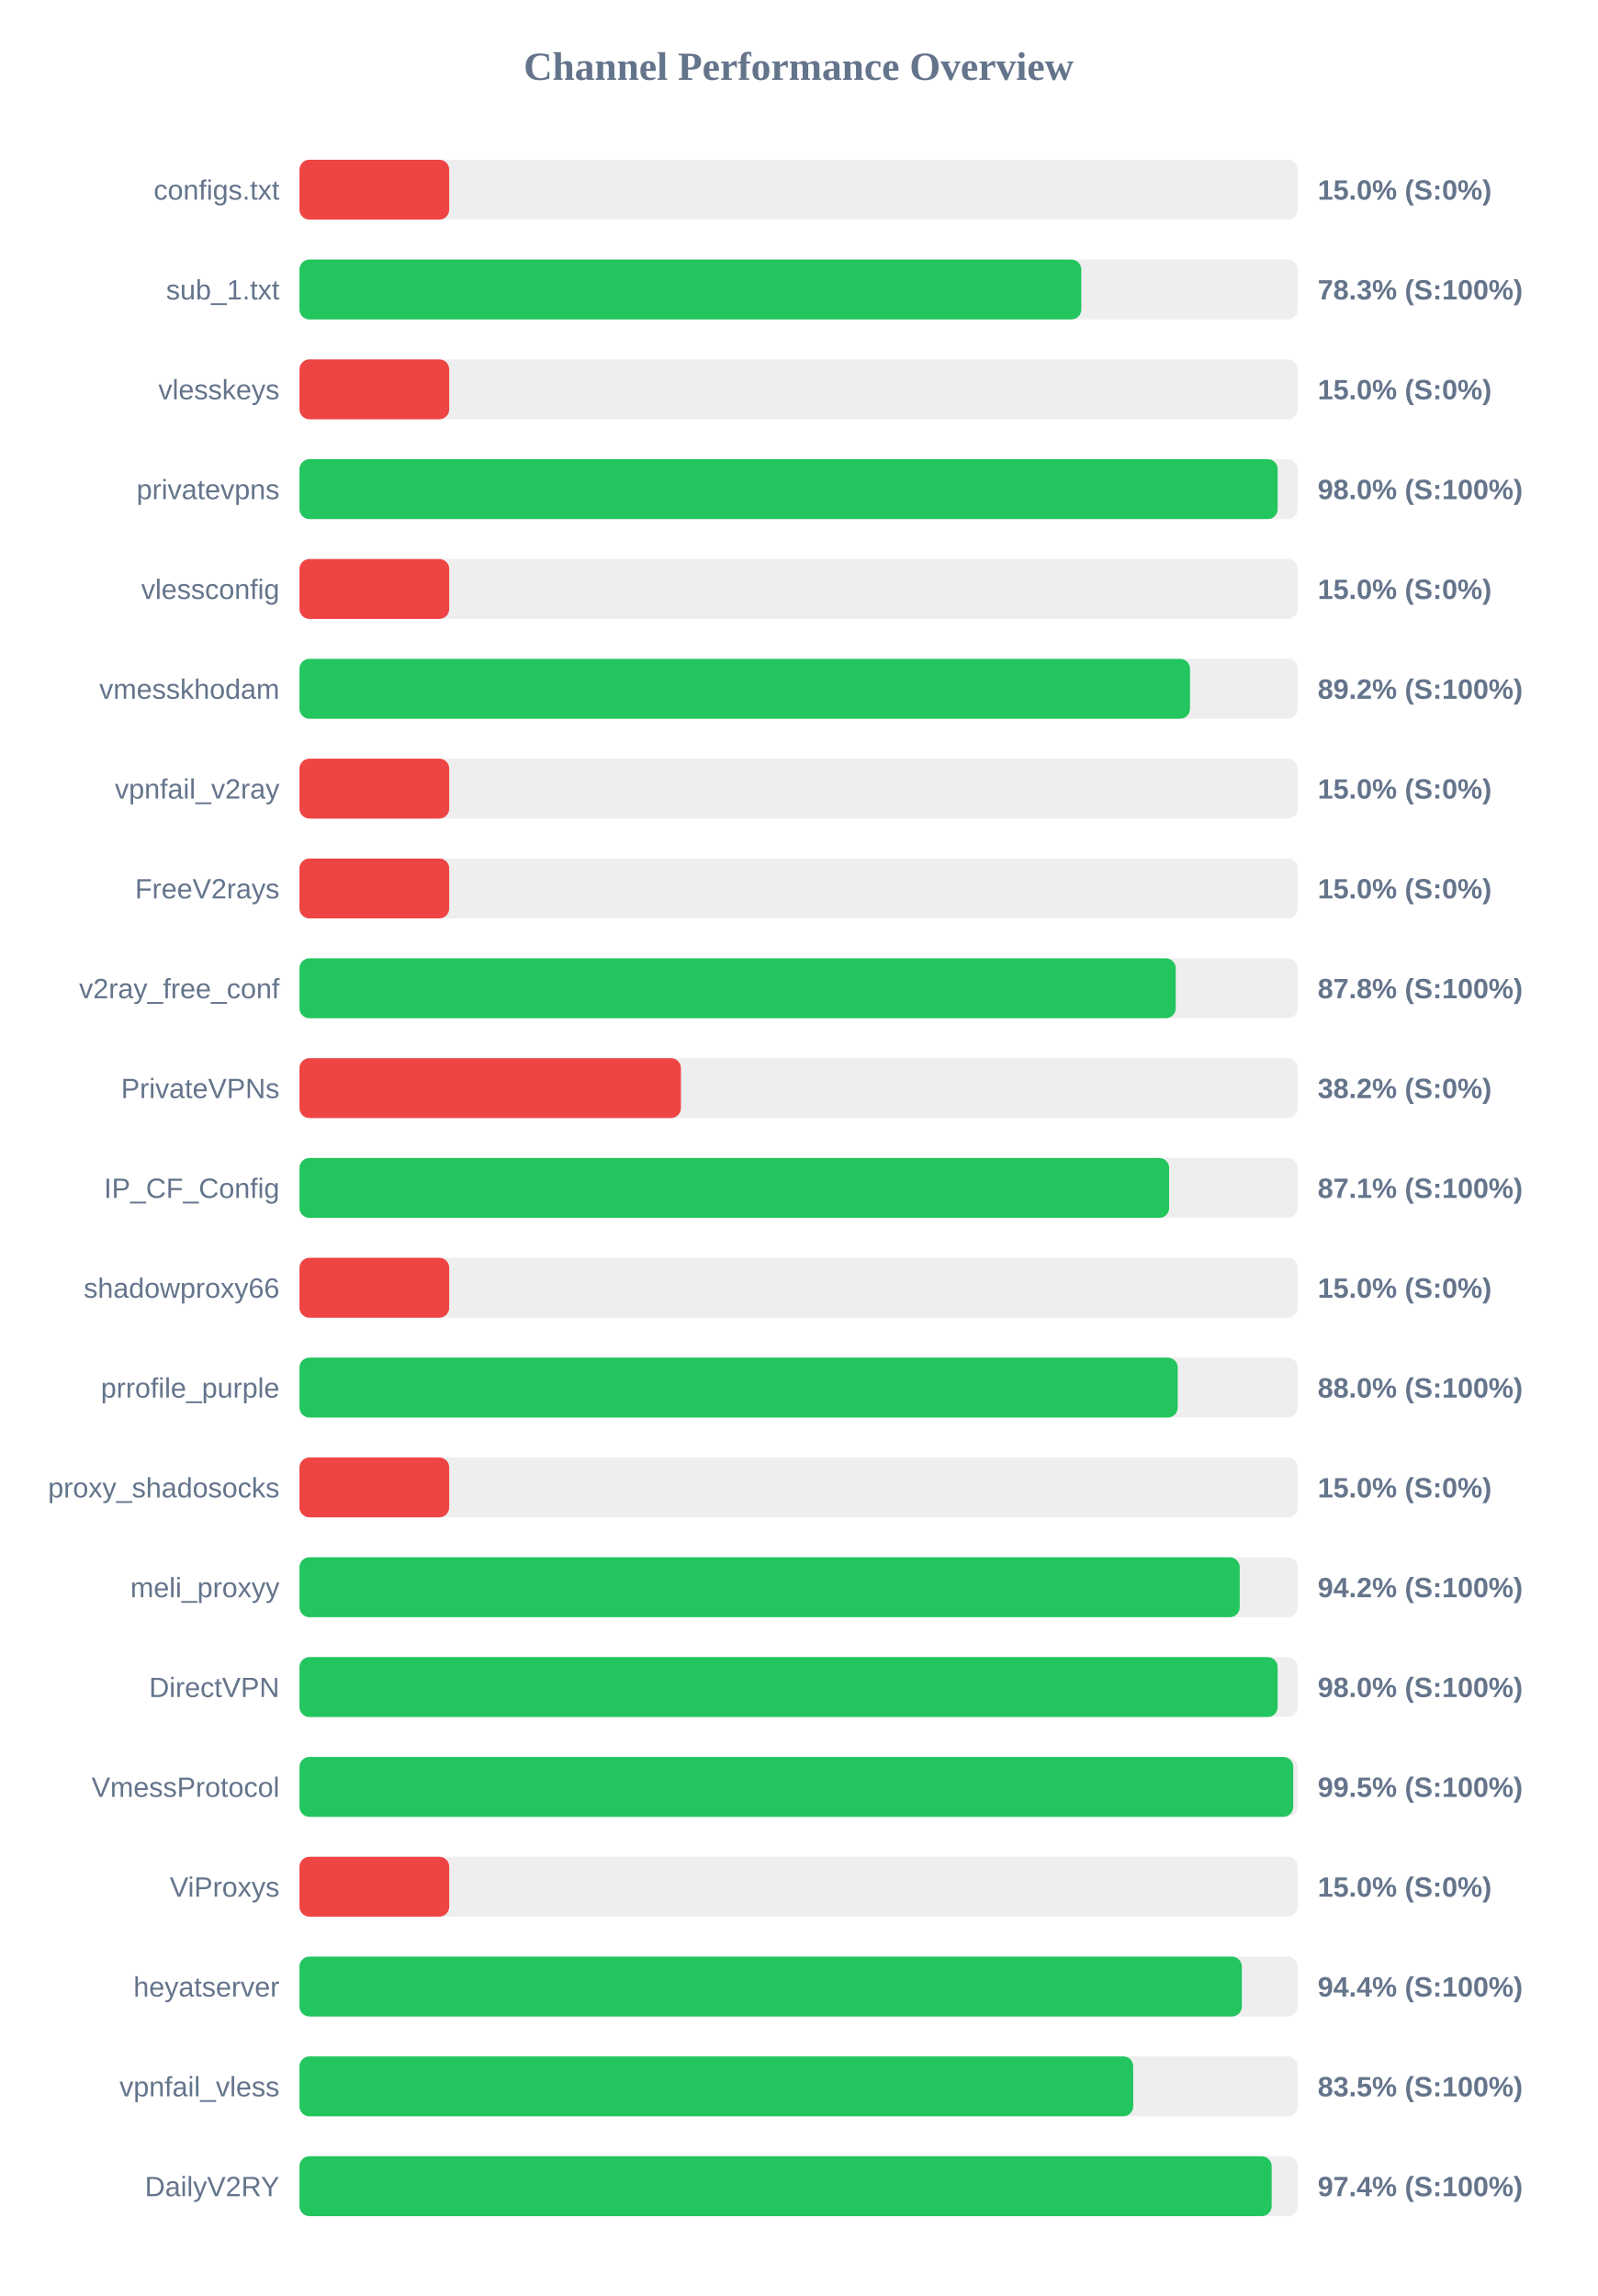
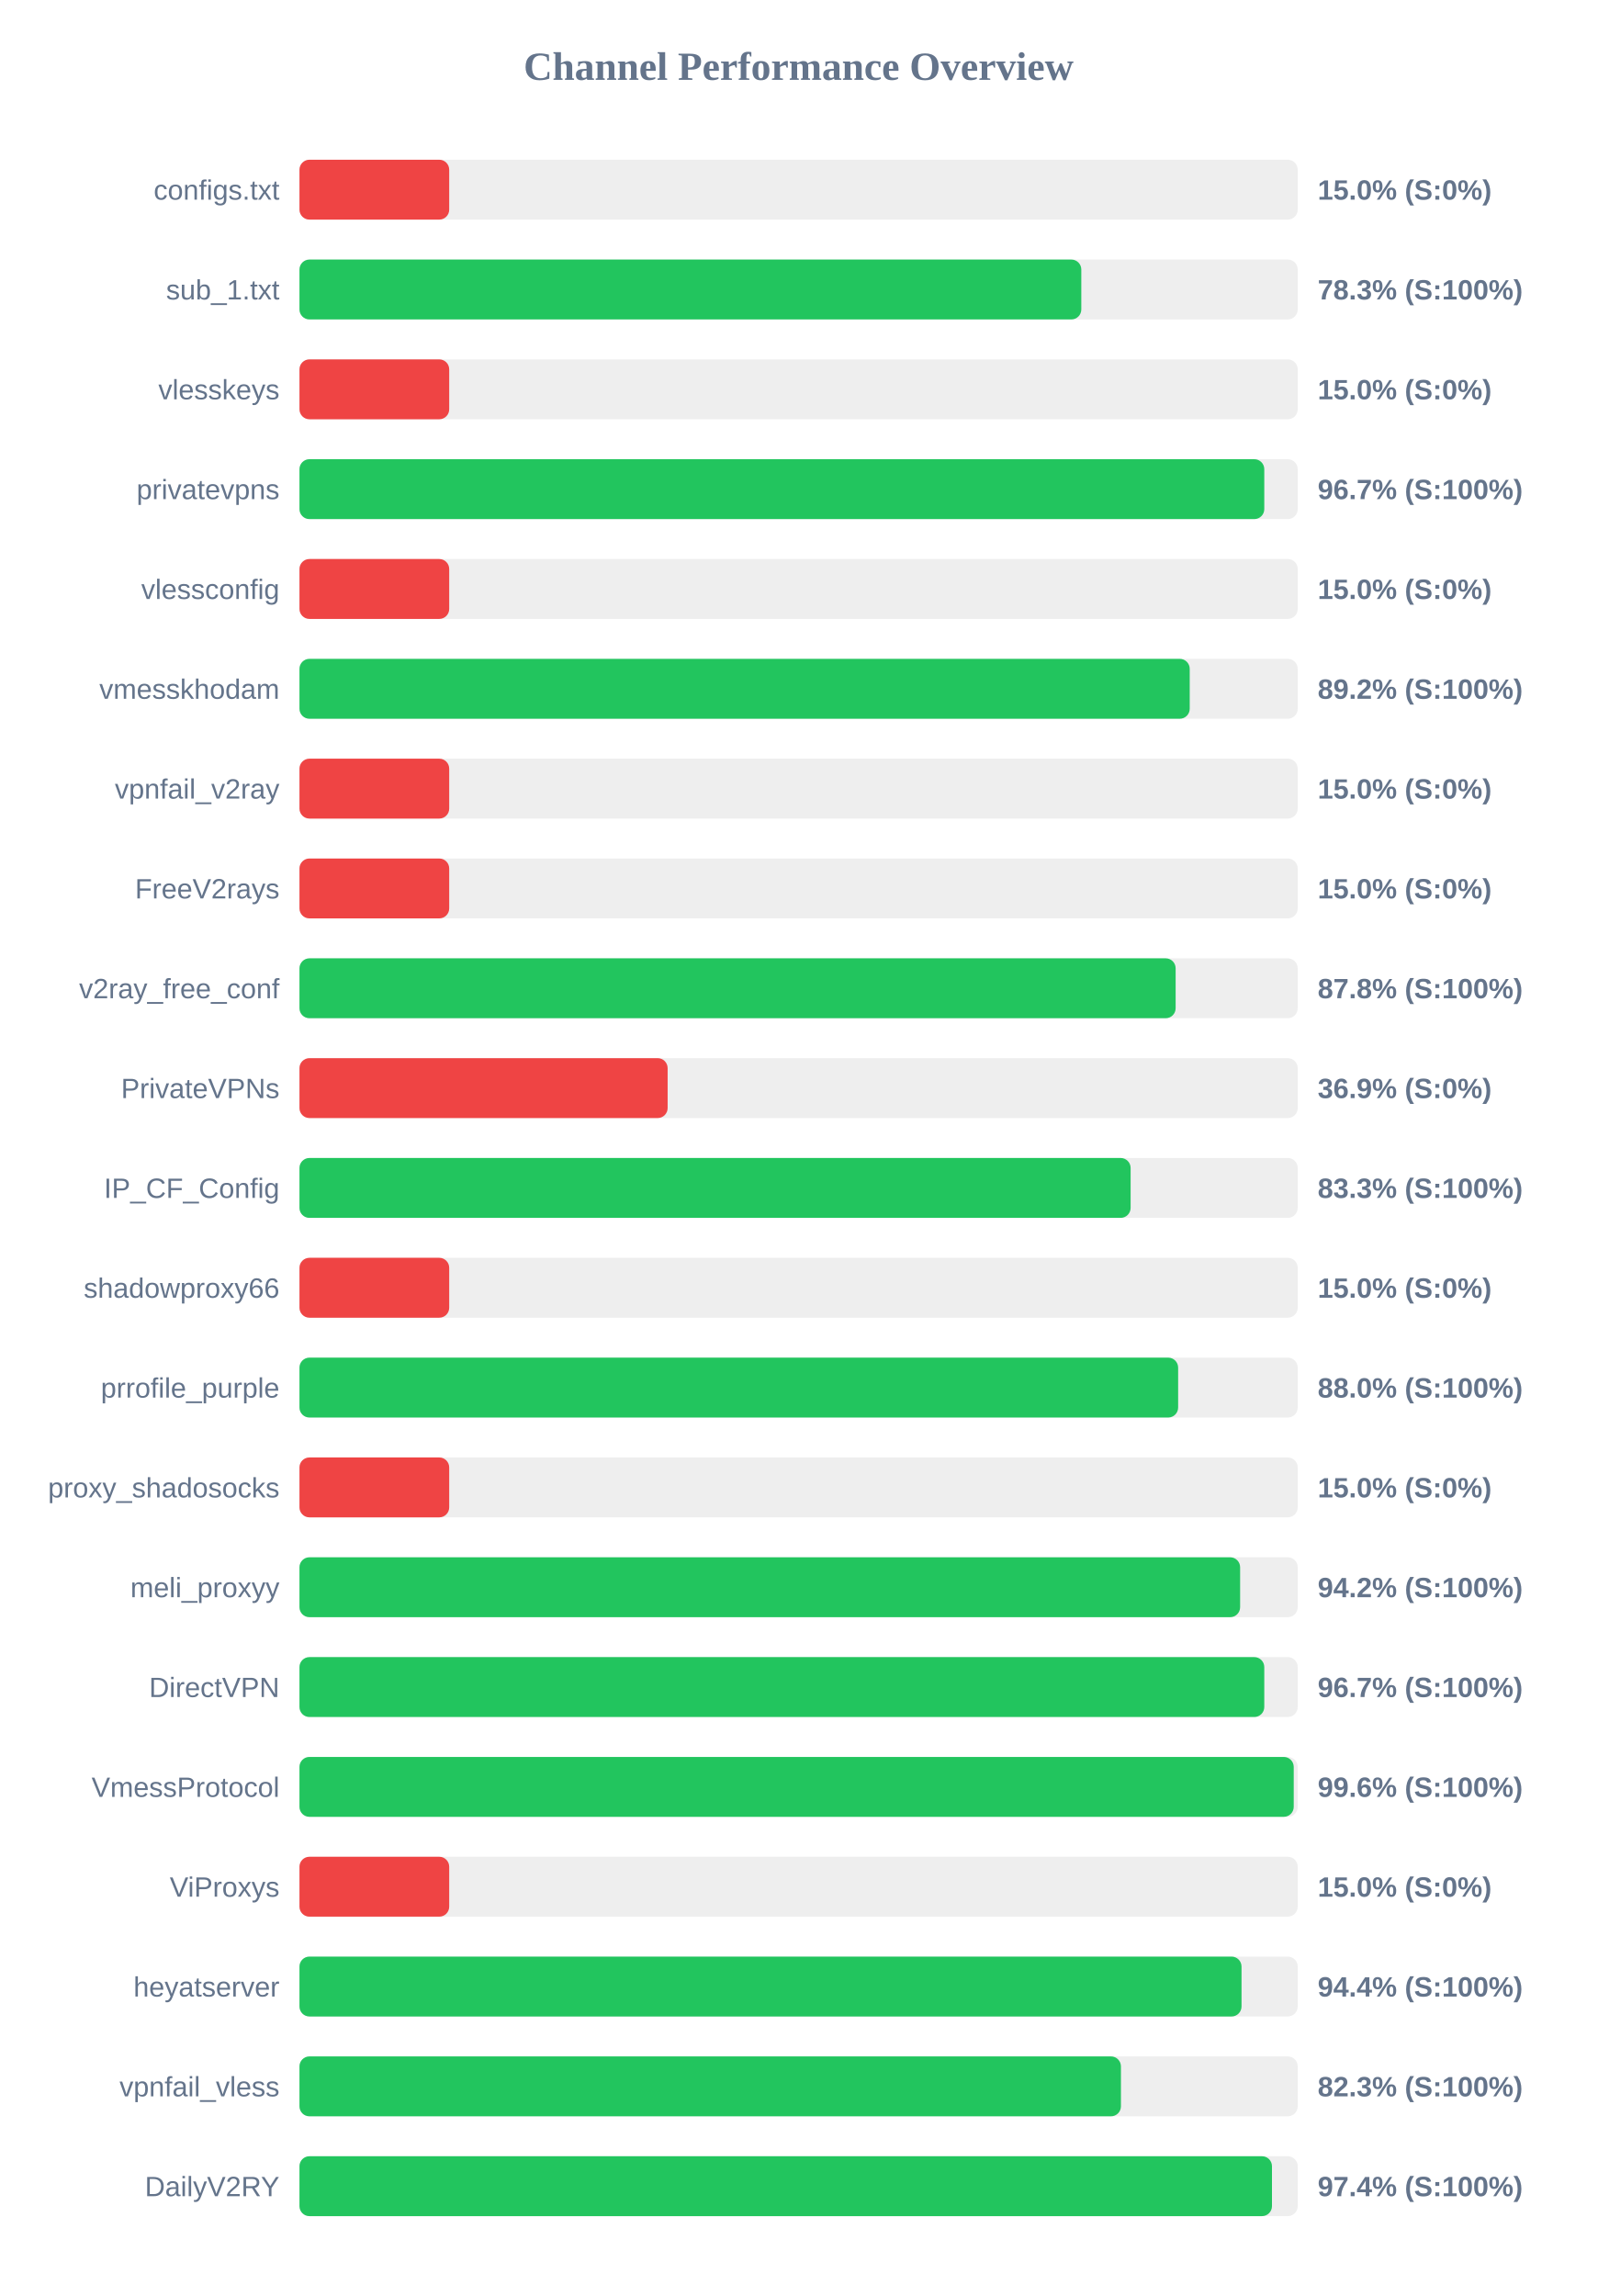
<svg xmlns="http://www.w3.org/2000/svg" width="800" height="1150" version="1.1">
  <style>
        .row { font: 14px Arial; fill: #64748b; }
        .score { font: bold 14px Arial; fill: #64748b; }
    </style>
  <text x="400" y="40" text-anchor="middle" font-size="20px" font-weight="bold" fill="#64748b">Channel Performance Overview</text>
  <rect x="150" y="80" width="500" height="30" fill="#eee" rx="5" />
  <rect x="150" y="80" width="75.0" height="30" fill="#ef4444" rx="5" />
  <text x="140" y="100" text-anchor="end" class="row">configs.txt</text>
  <text x="660" y="100" text-anchor="start" class="score">15.0% (S:0%)</text>
  <rect x="150" y="130" width="500" height="30" fill="#eee" rx="5" />
  <rect x="150" y="130" width="391.6" height="30" fill="#22c55e" rx="5" />
  <text x="140" y="150" text-anchor="end" class="row">sub_1.txt</text>
  <text x="660" y="150" text-anchor="start" class="score">78.3% (S:100%)</text>
  <rect x="150" y="180" width="500" height="30" fill="#eee" rx="5" />
  <rect x="150" y="180" width="75.0" height="30" fill="#ef4444" rx="5" />
  <text x="140" y="200" text-anchor="end" class="row">vlesskeys</text>
  <text x="660" y="200" text-anchor="start" class="score">15.0% (S:0%)</text>
  <rect x="150" y="230" width="500" height="30" fill="#eee" rx="5" />
-   <rect x="150" y="230" width="489.95" height="30" fill="#22c55e" rx="5" />
+   <rect x="150" y="230" width="483.25" height="30" fill="#22c55e" rx="5" />
  <text x="140" y="250" text-anchor="end" class="row">privatevpns</text>
-   <text x="660" y="250" text-anchor="start" class="score">98.0% (S:100%)</text>
+   <text x="660" y="250" text-anchor="start" class="score">96.7% (S:100%)</text>
  <rect x="150" y="280" width="500" height="30" fill="#eee" rx="5" />
  <rect x="150" y="280" width="75.0" height="30" fill="#ef4444" rx="5" />
  <text x="140" y="300" text-anchor="end" class="row">vlessconfig</text>
  <text x="660" y="300" text-anchor="start" class="score">15.0% (S:0%)</text>
  <rect x="150" y="330" width="500" height="30" fill="#eee" rx="5" />
-   <rect x="150" y="330" width="446.05" height="30" fill="#22c55e" rx="5" />
+   <rect x="150" y="330" width="445.9" height="30" fill="#22c55e" rx="5" />
  <text x="140" y="350" text-anchor="end" class="row">vmesskhodam</text>
  <text x="660" y="350" text-anchor="start" class="score">89.2% (S:100%)</text>
  <rect x="150" y="380" width="500" height="30" fill="#eee" rx="5" />
  <rect x="150" y="380" width="75.0" height="30" fill="#ef4444" rx="5" />
  <text x="140" y="400" text-anchor="end" class="row">vpnfail_v2ray</text>
  <text x="660" y="400" text-anchor="start" class="score">15.0% (S:0%)</text>
  <rect x="150" y="430" width="500" height="30" fill="#eee" rx="5" />
  <rect x="150" y="430" width="75.0" height="30" fill="#ef4444" rx="5" />
  <text x="140" y="450" text-anchor="end" class="row">FreeV2rays</text>
  <text x="660" y="450" text-anchor="start" class="score">15.0% (S:0%)</text>
  <rect x="150" y="480" width="500" height="30" fill="#eee" rx="5" />
-   <rect x="150" y="480" width="438.9" height="30" fill="#22c55e" rx="5" />
+   <rect x="150" y="480" width="438.85" height="30" fill="#22c55e" rx="5" />
  <text x="140" y="500" text-anchor="end" class="row">v2ray_free_conf</text>
  <text x="660" y="500" text-anchor="start" class="score">87.8% (S:100%)</text>
  <rect x="150" y="530" width="500" height="30" fill="#eee" rx="5" />
-   <rect x="150" y="530" width="191.05" height="30" fill="#ef4444" rx="5" />
+   <rect x="150" y="530" width="184.4" height="30" fill="#ef4444" rx="5" />
  <text x="140" y="550" text-anchor="end" class="row">PrivateVPNs</text>
-   <text x="660" y="550" text-anchor="start" class="score">38.2% (S:0%)</text>
+   <text x="660" y="550" text-anchor="start" class="score">36.9% (S:0%)</text>
  <rect x="150" y="580" width="500" height="30" fill="#eee" rx="5" />
-   <rect x="150" y="580" width="435.6" height="30" fill="#22c55e" rx="5" />
+   <rect x="150" y="580" width="416.3" height="30" fill="#22c55e" rx="5" />
  <text x="140" y="600" text-anchor="end" class="row">IP_CF_Config</text>
-   <text x="660" y="600" text-anchor="start" class="score">87.1% (S:100%)</text>
+   <text x="660" y="600" text-anchor="start" class="score">83.3% (S:100%)</text>
  <rect x="150" y="630" width="500" height="30" fill="#eee" rx="5" />
  <rect x="150" y="630" width="75.0" height="30" fill="#ef4444" rx="5" />
  <text x="140" y="650" text-anchor="end" class="row">shadowproxy66</text>
  <text x="660" y="650" text-anchor="start" class="score">15.0% (S:0%)</text>
  <rect x="150" y="680" width="500" height="30" fill="#eee" rx="5" />
-   <rect x="150" y="680" width="439.9" height="30" fill="#22c55e" rx="5" />
+   <rect x="150" y="680" width="440.1" height="30" fill="#22c55e" rx="5" />
  <text x="140" y="700" text-anchor="end" class="row">prrofile_purple</text>
  <text x="660" y="700" text-anchor="start" class="score">88.0% (S:100%)</text>
  <rect x="150" y="730" width="500" height="30" fill="#eee" rx="5" />
  <rect x="150" y="730" width="75.0" height="30" fill="#ef4444" rx="5" />
  <text x="140" y="750" text-anchor="end" class="row">proxy_shadosocks</text>
  <text x="660" y="750" text-anchor="start" class="score">15.0% (S:0%)</text>
  <rect x="150" y="780" width="500" height="30" fill="#eee" rx="5" />
-   <rect x="150" y="780" width="470.95" height="30" fill="#22c55e" rx="5" />
+   <rect x="150" y="780" width="471.15" height="30" fill="#22c55e" rx="5" />
  <text x="140" y="800" text-anchor="end" class="row">meli_proxyy</text>
  <text x="660" y="800" text-anchor="start" class="score">94.2% (S:100%)</text>
  <rect x="150" y="830" width="500" height="30" fill="#eee" rx="5" />
-   <rect x="150" y="830" width="489.95" height="30" fill="#22c55e" rx="5" />
+   <rect x="150" y="830" width="483.25" height="30" fill="#22c55e" rx="5" />
  <text x="140" y="850" text-anchor="end" class="row">DirectVPN</text>
-   <text x="660" y="850" text-anchor="start" class="score">98.0% (S:100%)</text>
+   <text x="660" y="850" text-anchor="start" class="score">96.7% (S:100%)</text>
  <rect x="150" y="880" width="500" height="30" fill="#eee" rx="5" />
-   <rect x="150" y="880" width="497.75" height="30" fill="#22c55e" rx="5" />
+   <rect x="150" y="880" width="498.0" height="30" fill="#22c55e" rx="5" />
  <text x="140" y="900" text-anchor="end" class="row">VmessProtocol</text>
-   <text x="660" y="900" text-anchor="start" class="score">99.5% (S:100%)</text>
+   <text x="660" y="900" text-anchor="start" class="score">99.6% (S:100%)</text>
  <rect x="150" y="930" width="500" height="30" fill="#eee" rx="5" />
  <rect x="150" y="930" width="75.0" height="30" fill="#ef4444" rx="5" />
  <text x="140" y="950" text-anchor="end" class="row">ViProxys</text>
  <text x="660" y="950" text-anchor="start" class="score">15.0% (S:0%)</text>
  <rect x="150" y="980" width="500" height="30" fill="#eee" rx="5" />
-   <rect x="150" y="980" width="472.0" height="30" fill="#22c55e" rx="5" />
+   <rect x="150" y="980" width="471.85" height="30" fill="#22c55e" rx="5" />
  <text x="140" y="1000" text-anchor="end" class="row">heyatserver</text>
  <text x="660" y="1000" text-anchor="start" class="score">94.4% (S:100%)</text>
  <rect x="150" y="1030" width="500" height="30" fill="#eee" rx="5" />
-   <rect x="150" y="1030" width="417.6" height="30" fill="#22c55e" rx="5" />
+   <rect x="150" y="1030" width="411.45" height="30" fill="#22c55e" rx="5" />
  <text x="140" y="1050" text-anchor="end" class="row">vpnfail_vless</text>
-   <text x="660" y="1050" text-anchor="start" class="score">83.5% (S:100%)</text>
+   <text x="660" y="1050" text-anchor="start" class="score">82.3% (S:100%)</text>
  <rect x="150" y="1080" width="500" height="30" fill="#eee" rx="5" />
-   <rect x="150" y="1080" width="486.95" height="30" fill="#22c55e" rx="5" />
+   <rect x="150" y="1080" width="487.1" height="30" fill="#22c55e" rx="5" />
  <text x="140" y="1100" text-anchor="end" class="row">DailyV2RY</text>
  <text x="660" y="1100" text-anchor="start" class="score">97.4% (S:100%)</text>
</svg>
